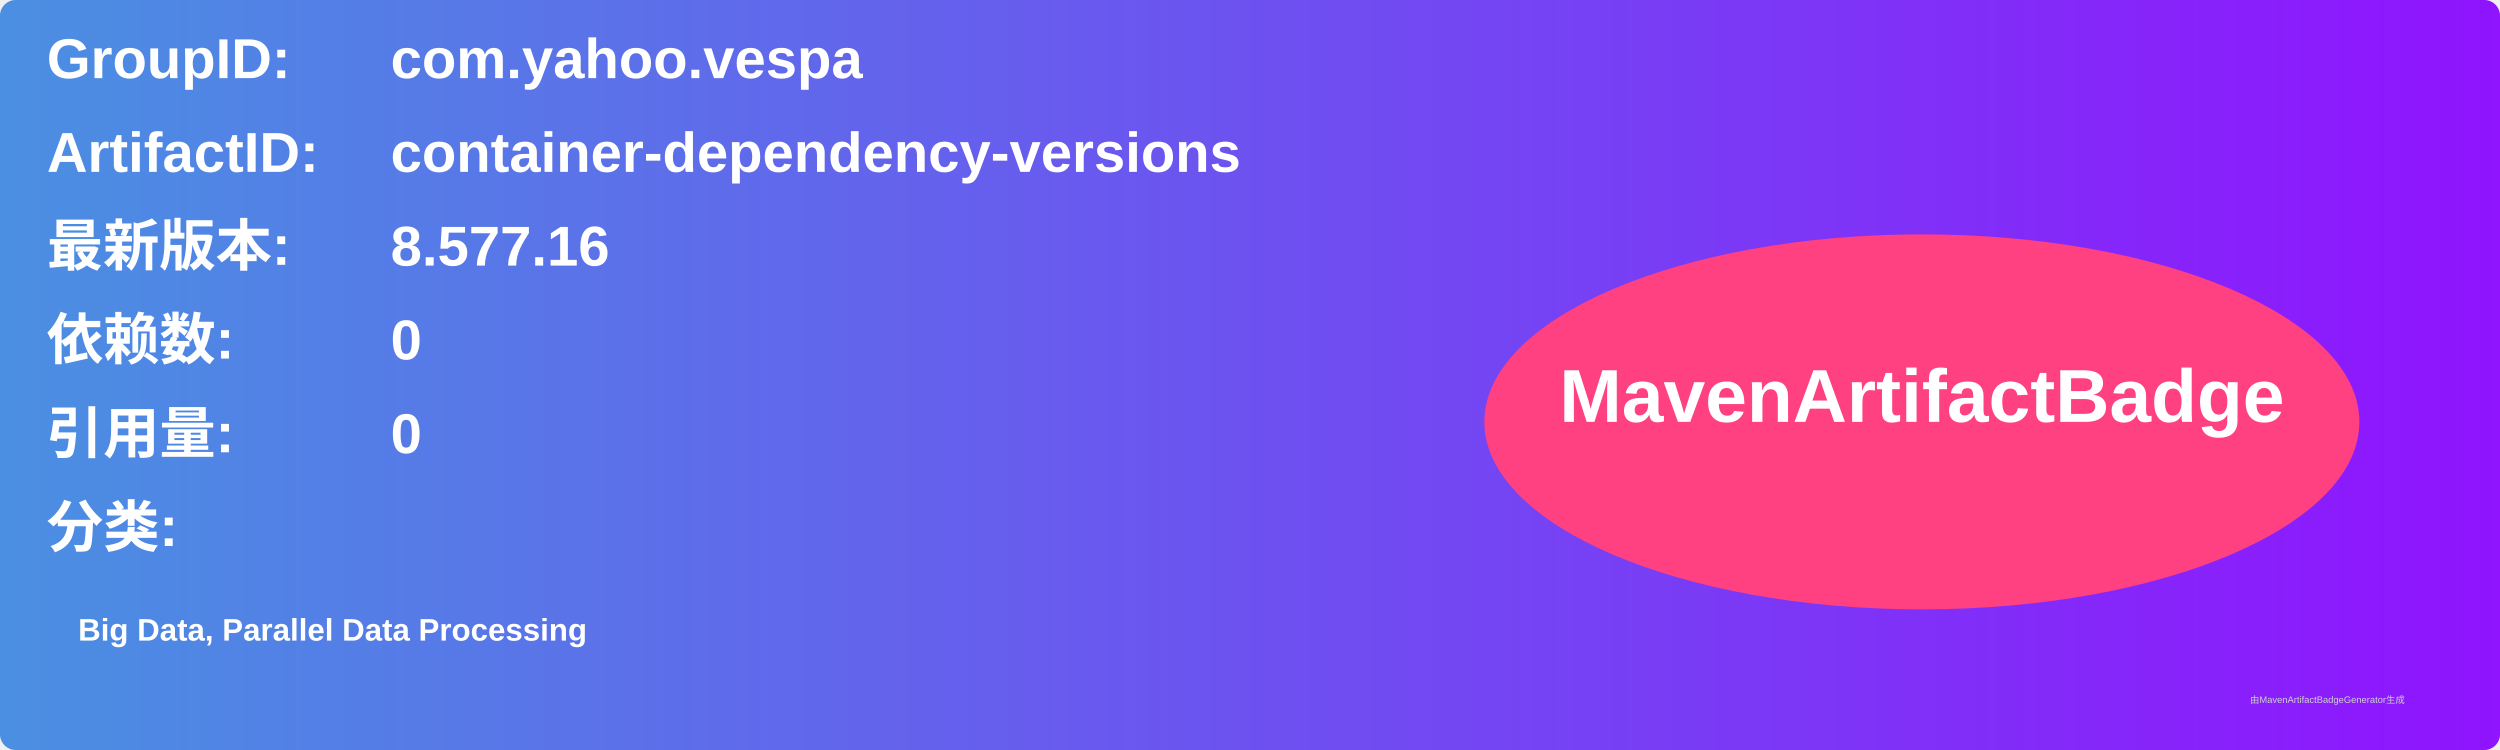
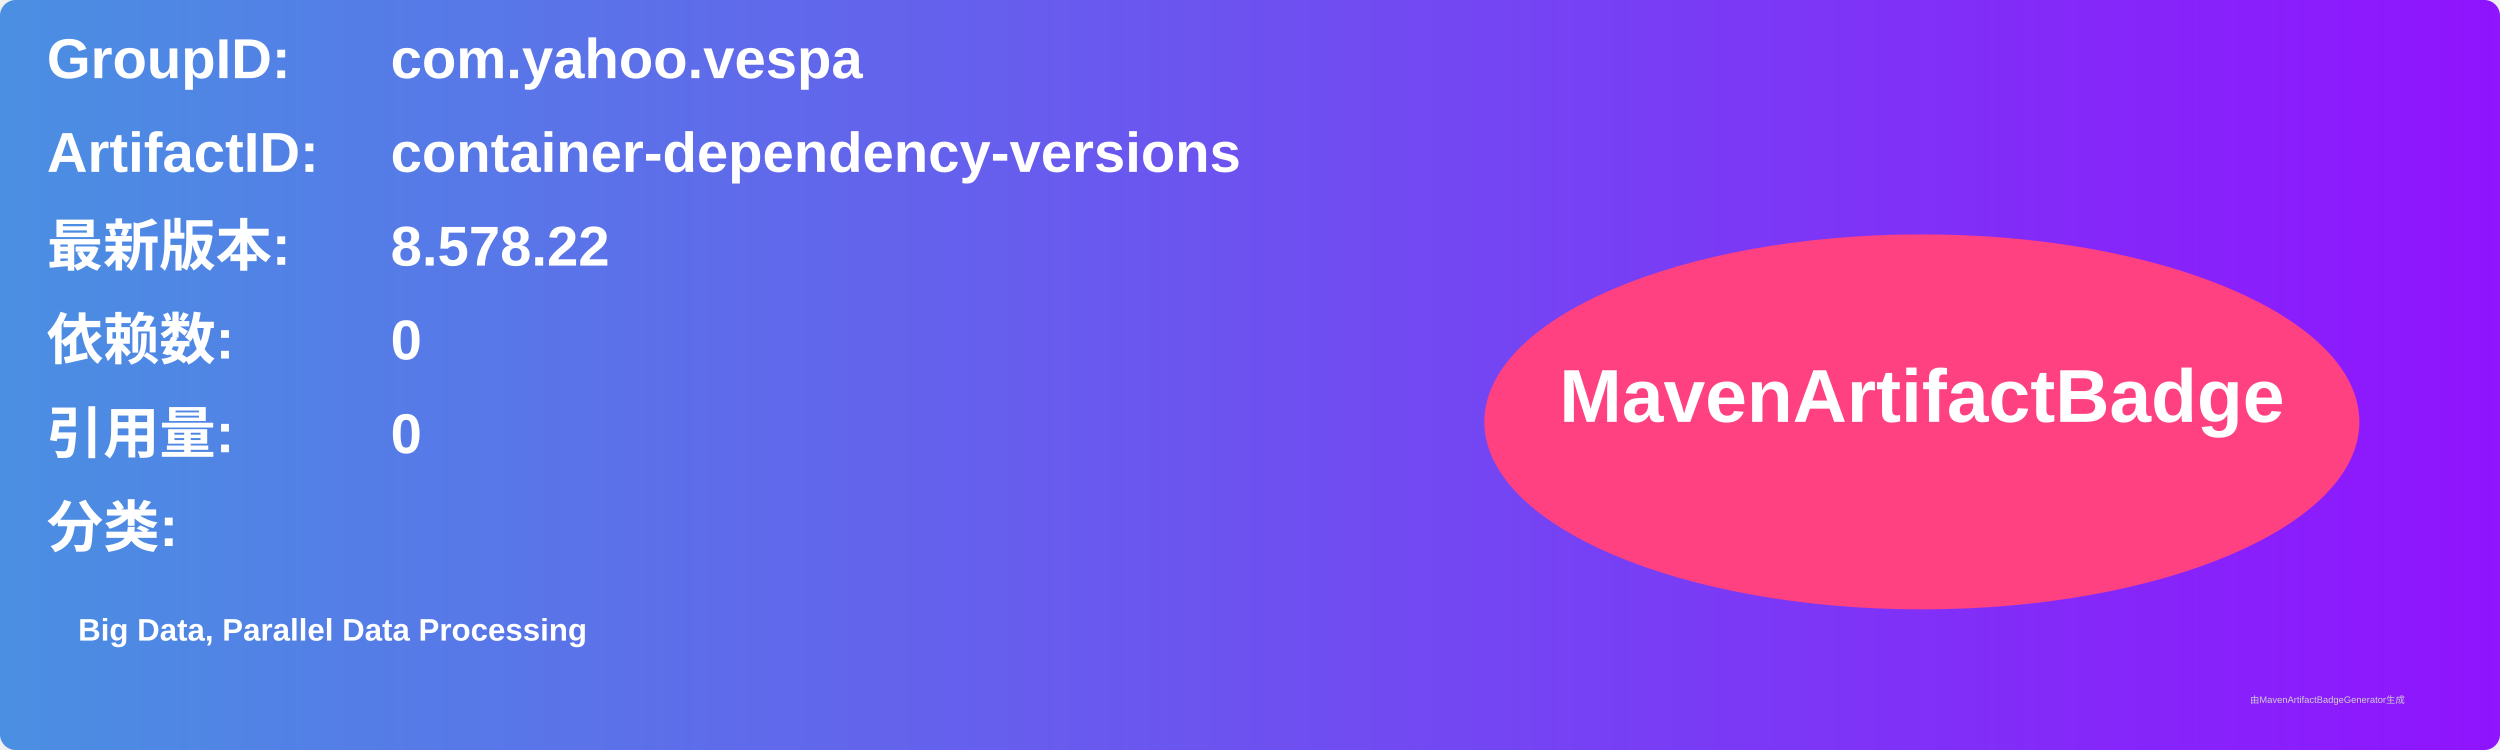
<svg xmlns="http://www.w3.org/2000/svg" width="800" height="240" viewBox="0 0 800 240">
  <linearGradient id="grad" x1="0%" y1="0%" x2="100%" y2="0%">
    <stop offset="0%" stop-color="#4a90e2" />
    <stop offset="100%" stop-color="#9013fe" />
  </linearGradient>
  <rect width="100%" height="100%" rx="5" ry="5" fill="url(#grad)" />
  <g transform="translate(15, 15)">
    <text x="0" y="10" font-family="Arial" font-size="18" fill="white" font-weight="bold" width="260">GroupID:</text>
    <text x="110" y="10" font-family="Arial" font-size="18" fill="white" font-weight="bold" width="460">com.yahoo.vespa</text>
    <text x="0" y="40" font-family="Arial" font-size="18" fill="white" font-weight="bold" width="260">ArtifactID:</text>
    <text x="110" y="40" font-family="Arial" font-size="18" fill="white" font-weight="bold" width="460">container-dependency-versions</text>
    <text x="0" y="70" font-family="Arial" font-size="18" fill="white" font-weight="bold">最新版本:</text>
    <text x="110" y="70" font-family="Arial" font-size="18" fill="white" font-weight="bold">
-       <tspan font-weight="bold">8.577.16</tspan>
+       <tspan font-weight="bold">8.578.22</tspan>
    </text>
    <text x="0" y="100" font-family="Arial" font-size="18" fill="white" font-weight="bold">依赖数: </text>
    <text x="110" y="100" font-family="Arial" font-size="18" fill="white">
      <tspan font-weight="bold">0</tspan>
    </text>
    <text x="0" y="130" font-family="Arial" font-size="18" fill="white" font-weight="bold">引用量: </text>
    <text x="110" y="130" font-family="Arial" font-size="18" fill="white">
      <tspan font-weight="bold">0</tspan>
    </text>
    <text x="0" y="160" font-family="Arial" font-size="18" fill="white" font-weight="bold">分类:</text>
    <text x="10" y="190" font-family="Arial" font-size="10" fill="white">
      <tspan font-weight="bold">Big Data, Parallel Data Processing</tspan>
    </text>
    <ellipse cx="600" cy="120" rx="140" ry="60" fill="#ff4081" />
    <text x="600" y="120" text-anchor="middle" font-family="Arial" font-size="24" fill="white" font-weight="bold">MavenArtifactBadge</text>
  </g>
  <text x="720" y="225" font-family="Arial" font-size="3" fill="#d0d0d0">由MavenArtifactBadgeGenerator生成</text>
</svg>
